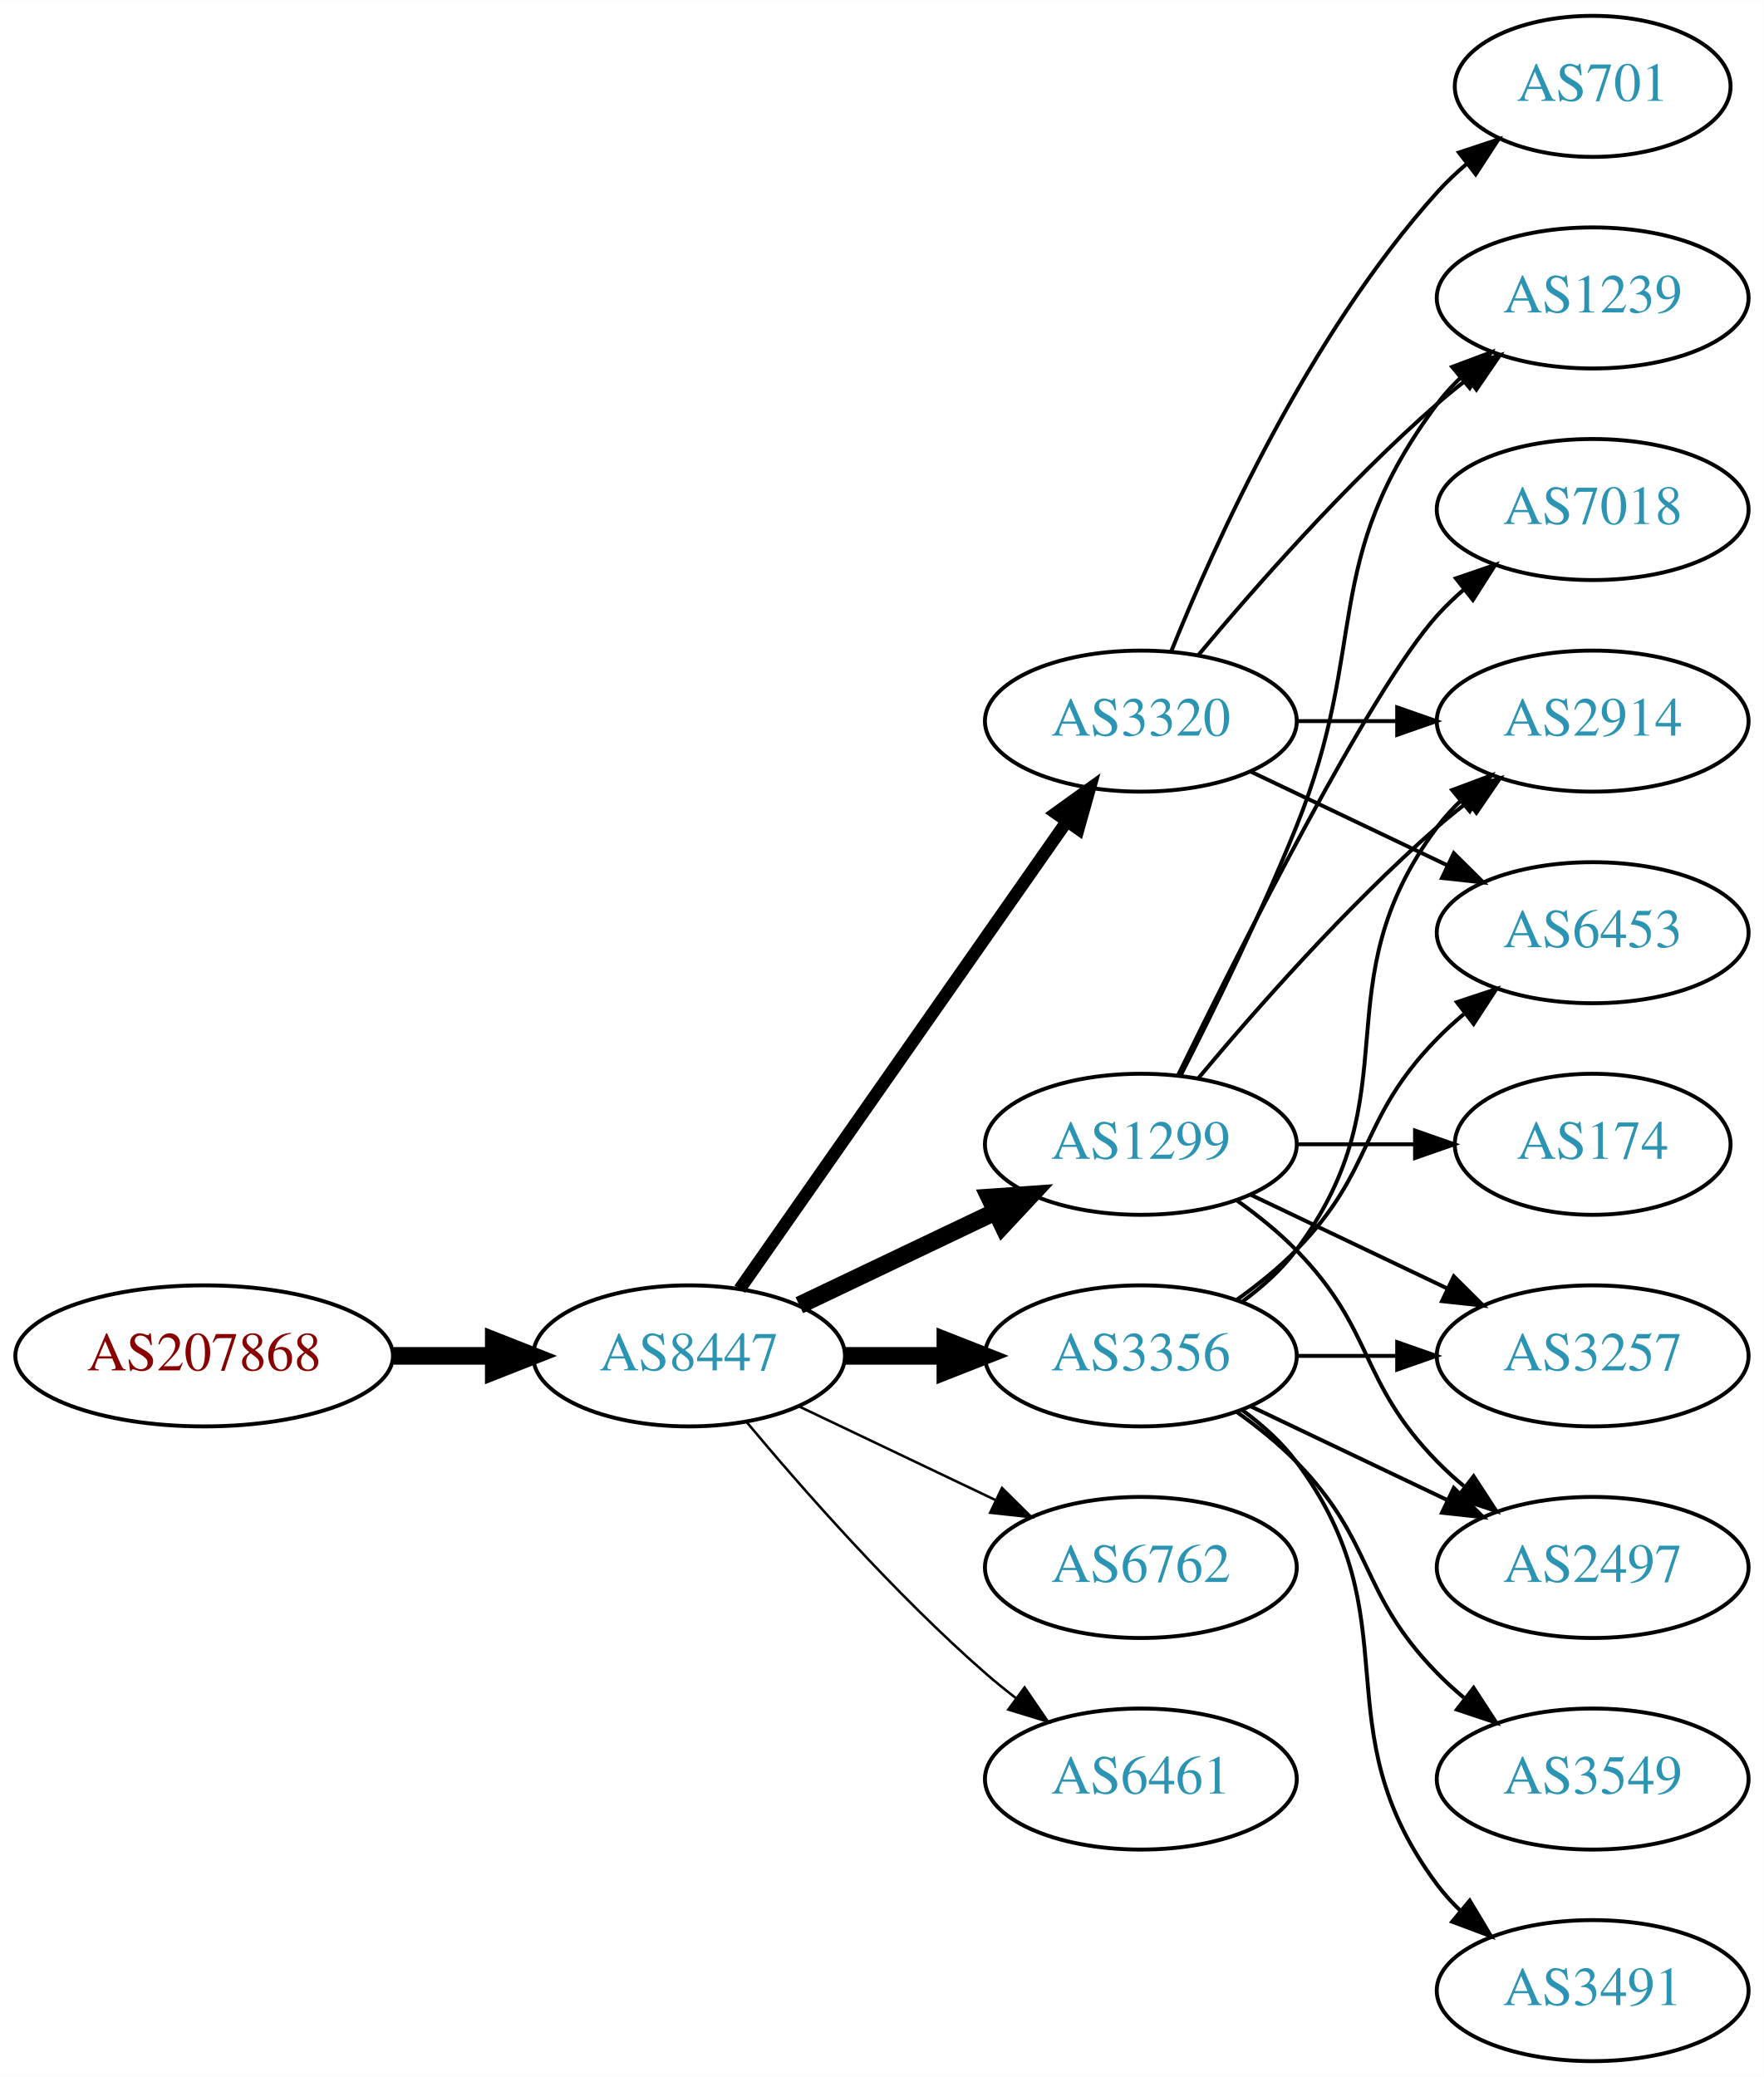
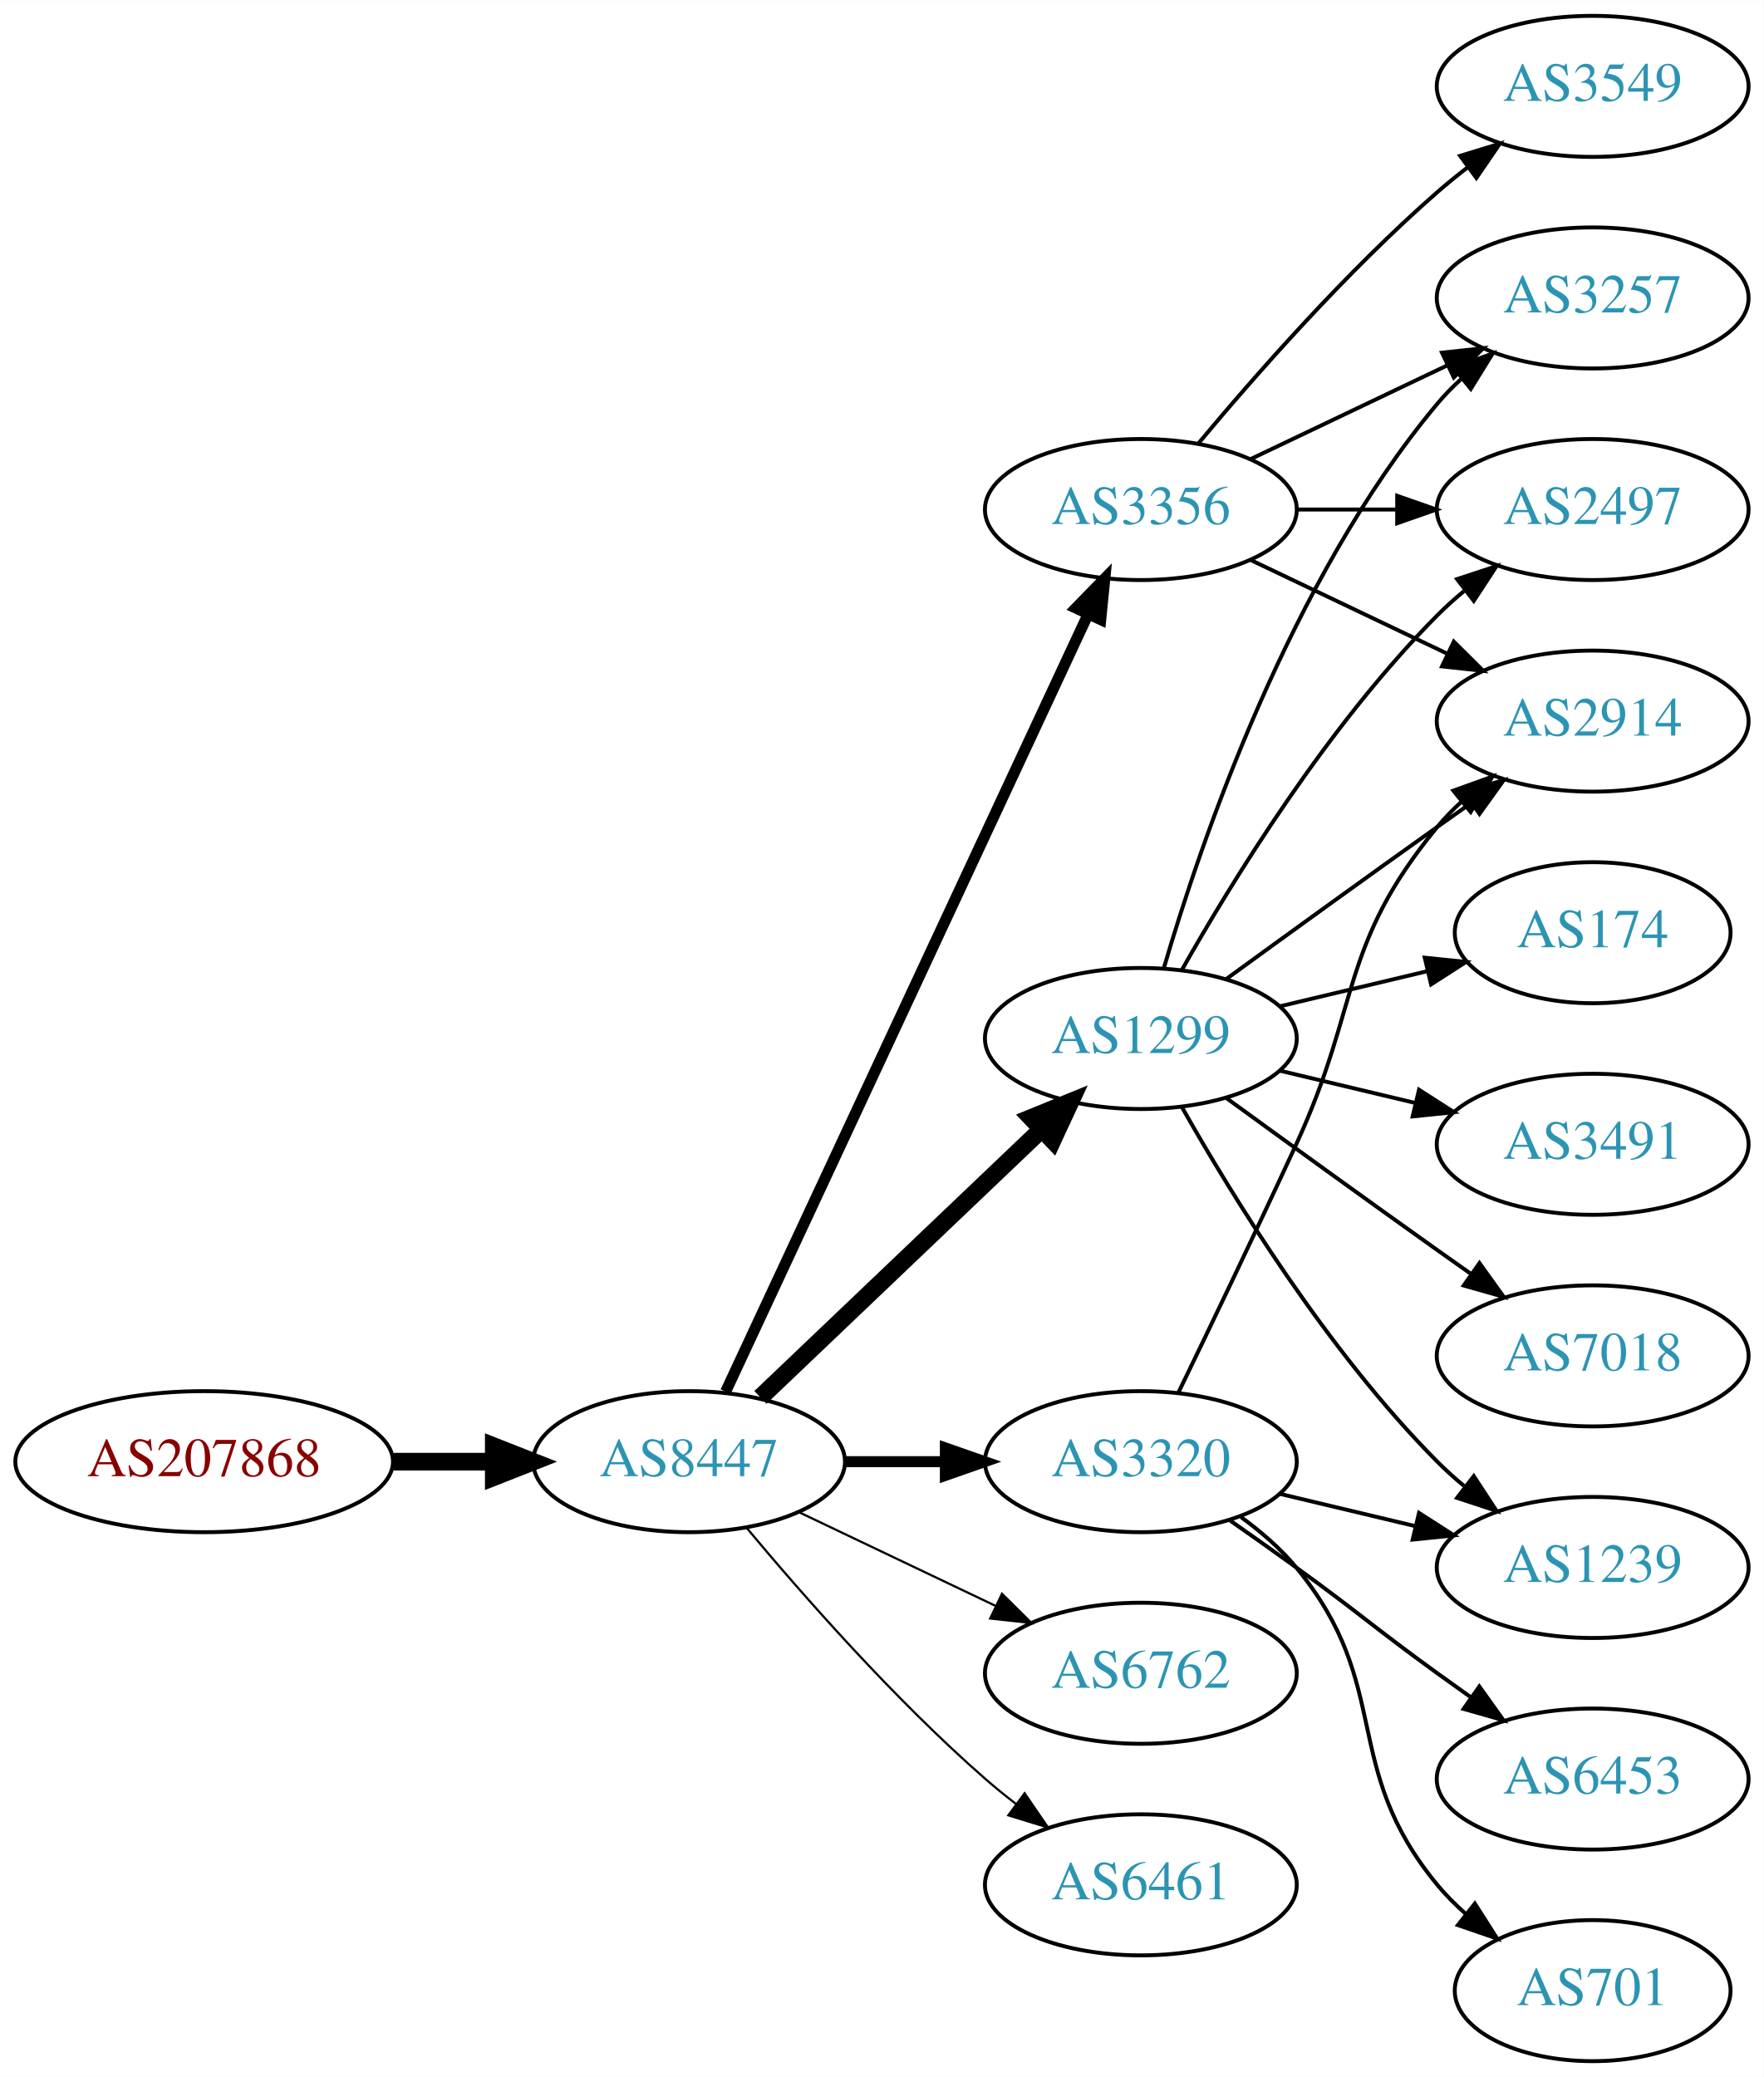
<svg xmlns="http://www.w3.org/2000/svg" xmlns:xlink="http://www.w3.org/1999/xlink" width="450pt" height="530pt" viewBox="0.00 0.00 450.07 530.00">
  <g id="graph0" class="graph" transform="scale(1 1) rotate(0) translate(4 526)">
    <polygon fill="white" stroke="none" points="-4,4 -4,-526 446.07,-526 446.07,4 -4,4" />
    <g id="node1" class="node">
      <g id="a_node1">
        <a xlink:href="/asn/207868" xlink:title="AS207868 ~ Hennlich GmbH &amp; Co KG [AT]">
-           <ellipse fill="#ffffff" stroke="black" cx="48.096" cy="-180" rx="48.192" ry="18" />
-           <text text-anchor="middle" x="48.096" y="-176.3" font-family="Times,serif" font-size="14.00" fill="#880000">AS207868</text>
+           <ellipse fill="#ffffff" stroke="black" cx="48.096" cy="-153" rx="48.192" ry="18" />
+           <text text-anchor="middle" x="48.096" y="-149.3" font-family="Times,serif" font-size="14.00" fill="#880000">AS207868</text>
        </a>
      </g>
    </g>
    <g id="node2" class="node">
      <g id="a_node2">
        <a xlink:href="/asn/8447" xlink:title="AS8447 ~ A1 Telekom Austria AG [AT]">
-           <ellipse fill="#ffffff" stroke="black" cx="171.838" cy="-180" rx="39.794" ry="18" />
-           <text text-anchor="middle" x="171.838" y="-176.3" font-family="Times,serif" font-size="14.00" fill="#2c94b3">AS8447</text>
+           <ellipse fill="#ffffff" stroke="black" cx="171.838" cy="-153" rx="39.794" ry="18" />
+           <text text-anchor="middle" x="171.838" y="-149.3" font-family="Times,serif" font-size="14.00" fill="#2c94b3">AS8447</text>
        </a>
      </g>
    </g>
    <g id="edge1" class="edge">
-       <path fill="none" stroke="black" stroke-width="4.5" d="M96.513,-180C104.867,-180 113.577,-180 121.969,-180" />
-       <polygon fill="black" stroke="black" stroke-width="4.5" points="122.004,-183.938 132.004,-180 122.004,-176.063 122.004,-183.938" />
+       <path fill="none" stroke="black" stroke-width="4.5" d="M96.513,-153C104.867,-153 113.577,-153 121.969,-153" />
+       <polygon fill="black" stroke="black" stroke-width="4.5" points="122.004,-156.938 132.004,-153 122.004,-149.063 122.004,-156.938" />
    </g>
    <g id="node3" class="node">
      <g id="a_node3">
-         <a xlink:href="/asn/1299" xlink:title="AS1299 ~ Telia Carrier [EU]">
-           <ellipse fill="#ffffff" stroke="black" cx="287.131" cy="-234" rx="39.794" ry="18" />
-           <text text-anchor="middle" x="287.131" y="-230.3" font-family="Times,serif" font-size="14.00" fill="#2c94b3">AS1299</text>
+         <a xlink:href="/asn/3320" xlink:title="AS3320 ~ DTAG [DE]">
+           <ellipse fill="#ffffff" stroke="black" cx="287.131" cy="-153" rx="39.794" ry="18" />
+           <text text-anchor="middle" x="287.131" y="-149.3" font-family="Times,serif" font-size="14.00" fill="#2c94b3">AS3320</text>
        </a>
      </g>
    </g>
    <g id="edge2" class="edge">
-       <path fill="none" stroke="black" stroke-width="4.5" d="M199.974,-192.934C214.968,-200.081 233.789,-209.052 250.013,-216.785" />
-       <polygon fill="black" stroke="black" stroke-width="4.5" points="248.495,-220.423 259.216,-221.171 251.883,-213.314 248.495,-220.423" />
+       <path fill="none" stroke="black" stroke-width="2.812" d="M211.51,-153C219.713,-153 228.477,-153 237.009,-153" />
+       <polygon fill="black" stroke="black" stroke-width="2.812" points="237.248,-156.5 247.248,-153 237.248,-149.5 237.248,-156.5" />
    </g>
    <g id="node4" class="node">
      <g id="a_node4">
-         <a xlink:href="/asn/3320" xlink:title="AS3320 ~ DTAG [DE]">
-           <ellipse fill="#ffffff" stroke="black" cx="287.131" cy="-342" rx="39.794" ry="18" />
-           <text text-anchor="middle" x="287.131" y="-338.3" font-family="Times,serif" font-size="14.00" fill="#2c94b3">AS3320</text>
+         <a xlink:href="/asn/3356" xlink:title="AS3356 ~ Level 3 Parent, LLC [US]">
+           <ellipse fill="#ffffff" stroke="black" cx="287.131" cy="-396" rx="39.794" ry="18" />
+           <text text-anchor="middle" x="287.131" y="-392.3" font-family="Times,serif" font-size="14.00" fill="#2c94b3">AS3356</text>
        </a>
      </g>
    </g>
    <g id="edge3" class="edge">
-       <path fill="none" stroke="black" stroke-width="3.214" d="M184.748,-197.031C204.67,-225.517 244.859,-282.985 268.209,-316.374" />
-       <polygon fill="black" stroke="black" stroke-width="3.214" points="265.44,-318.521 274.039,-324.71 271.176,-314.509 265.44,-318.521" />
+       <path fill="none" stroke="black" stroke-width="2.812" d="M181.169,-170.868C200.858,-213.101 250.358,-319.272 273.649,-369.227" />
+       <polygon fill="black" stroke="black" stroke-width="2.812" points="270.543,-370.849 277.941,-378.433 276.887,-367.891 270.543,-370.849" />
    </g>
    <g id="node5" class="node">
      <g id="a_node5">
-         <a xlink:href="/asn/3356" xlink:title="AS3356 ~ Level 3 Parent, LLC [US]">
-           <ellipse fill="#ffffff" stroke="black" cx="287.131" cy="-180" rx="39.794" ry="18" />
-           <text text-anchor="middle" x="287.131" y="-176.3" font-family="Times,serif" font-size="14.00" fill="#2c94b3">AS3356</text>
+         <a xlink:href="/asn/1299" xlink:title="AS1299 ~ Telia Carrier [EU]">
+           <ellipse fill="#ffffff" stroke="black" cx="287.131" cy="-261" rx="39.794" ry="18" />
+           <text text-anchor="middle" x="287.131" y="-257.3" font-family="Times,serif" font-size="14.00" fill="#2c94b3">AS1299</text>
        </a>
      </g>
    </g>
    <g id="edge4" class="edge">
-       <path fill="none" stroke="black" stroke-width="4.5" d="M211.51,-180C219.713,-180 228.477,-180 237.009,-180" />
-       <polygon fill="black" stroke="black" stroke-width="4.5" points="237.248,-183.938 247.248,-180 237.248,-176.063 237.248,-183.938" />
+       <path fill="none" stroke="black" stroke-width="4.5" d="M190.045,-169.403C209.12,-187.587 240.04,-217.063 261.638,-237.651" />
+       <polygon fill="black" stroke="black" stroke-width="4.5" points="259.178,-240.747 269.133,-244.797 264.612,-235.047 259.178,-240.747" />
    </g>
    <g id="node6" class="node">
      <g id="a_node6">
        <a xlink:href="/asn/6762" xlink:title="AS6762 ~ TELECOM ITALIA SPARKLE S.p.A. [IT]">
-           <ellipse fill="#ffffff" stroke="black" cx="287.131" cy="-126" rx="39.794" ry="18" />
-           <text text-anchor="middle" x="287.131" y="-122.3" font-family="Times,serif" font-size="14.00" fill="#2c94b3">AS6762</text>
+           <ellipse fill="#ffffff" stroke="black" cx="287.131" cy="-99" rx="39.794" ry="18" />
+           <text text-anchor="middle" x="287.131" y="-95.3" font-family="Times,serif" font-size="14.00" fill="#2c94b3">AS6762</text>
        </a>
      </g>
    </g>
    <g id="edge5" class="edge">
-       <path fill="none" stroke="black" stroke-width="0.643" d="M199.974,-167.066C214.968,-159.919 233.789,-150.948 250.013,-143.215" />
-       <polygon fill="black" stroke="black" stroke-width="0.643" points="251.695,-146.291 259.216,-138.829 248.683,-139.972 251.695,-146.291" />
+       <path fill="none" stroke="black" stroke-width="0.562" d="M199.974,-140.066C214.968,-132.919 233.789,-123.948 250.013,-116.215" />
+       <polygon fill="black" stroke="black" stroke-width="0.562" points="251.695,-119.291 259.216,-111.829 248.683,-112.972 251.695,-119.291" />
    </g>
    <g id="node7" class="node">
      <g id="a_node7">
        <a xlink:href="/asn/6461" xlink:title="AS6461 ~ Zayo Bandwidth [US]">
-           <ellipse fill="#ffffff" stroke="black" cx="287.131" cy="-72" rx="39.794" ry="18" />
-           <text text-anchor="middle" x="287.131" y="-68.3" font-family="Times,serif" font-size="14.00" fill="#2c94b3">AS6461</text>
+           <ellipse fill="#ffffff" stroke="black" cx="287.131" cy="-45" rx="39.794" ry="18" />
+           <text text-anchor="middle" x="287.131" y="-41.3" font-family="Times,serif" font-size="14.00" fill="#2c94b3">AS6461</text>
        </a>
      </g>
    </g>
    <g id="edge6" class="edge">
-       <path fill="none" stroke="black" stroke-width="0.643" d="M186.468,-163.183C200.751,-146.071 224.297,-119.255 247.484,-99 249.95,-96.846 252.589,-94.706 255.286,-92.628" />
-       <polygon fill="black" stroke="black" stroke-width="0.643" points="257.459,-95.375 263.44,-86.63 253.311,-89.736 257.459,-95.375" />
+       <path fill="none" stroke="black" stroke-width="0.562" d="M186.468,-136.183C200.751,-119.071 224.297,-92.255 247.484,-72 249.95,-69.846 252.589,-67.706 255.286,-65.628" />
+       <polygon fill="black" stroke="black" stroke-width="0.562" points="257.459,-68.375 263.44,-59.63 253.311,-62.736 257.459,-68.375" />
    </g>
    <g id="node8" class="node">
      <g id="a_node8">
-         <a xlink:href="/asn/174" xlink:title="AS174 ~ Cogent Communications [US]">
-           <ellipse fill="#ffffff" stroke="black" cx="402.424" cy="-234" rx="35.194" ry="18" />
-           <text text-anchor="middle" x="402.424" y="-230.3" font-family="Times,serif" font-size="14.00" fill="#2c94b3">AS174</text>
-         </a>
-       </g>
-     </g>
-     <g id="edge7" class="edge">
-       <path fill="none" stroke="black" d="M326.803,-234C336.508,-234 346.999,-234 356.962,-234" />
-       <polygon fill="black" stroke="black" points="357.098,-237.5 367.098,-234 357.098,-230.5 357.098,-237.5" />
-     </g>
-     <g id="node9" class="node">
-       <g id="a_node9">
        <a xlink:href="/asn/2914" xlink:title="AS2914 ~ NTT America, Inc. [US]">
          <ellipse fill="#ffffff" stroke="black" cx="402.424" cy="-342" rx="39.794" ry="18" />
          <text text-anchor="middle" x="402.424" y="-338.3" font-family="Times,serif" font-size="14.00" fill="#2c94b3">AS2914</text>
        </a>
      </g>
    </g>
+     <g id="edge18" class="edge">
+       <path fill="none" stroke="black" d="M296.712,-170.633C304.636,-186.998 316.672,-212.065 326.777,-234 343.261,-269.781 337.713,-284.606 362.777,-315 364.633,-317.25 366.72,-319.396 368.939,-321.424" />
+       <polygon fill="black" stroke="black" points="366.874,-324.256 376.843,-327.844 371.287,-318.823 366.874,-324.256" />
+     </g>
+     <g id="node14" class="node">
+       <g id="a_node14">
+         <a xlink:href="/asn/1239" xlink:title="AS1239 ~ Sprint [US]">
+           <ellipse fill="#ffffff" stroke="black" cx="402.424" cy="-126" rx="39.794" ry="18" />
+           <text text-anchor="middle" x="402.424" y="-122.3" font-family="Times,serif" font-size="14.00" fill="#2c94b3">AS1239</text>
+         </a>
+       </g>
+     </g>
+     <g id="edge19" class="edge">
+       <path fill="none" stroke="black" d="M322.738,-144.752C333.609,-142.162 345.764,-139.265 357.206,-136.538" />
+       <polygon fill="black" stroke="black" points="358.112,-139.92 367.029,-134.197 356.49,-133.111 358.112,-139.92" />
+     </g>
+     <g id="node16" class="node">
+       <g id="a_node16">
+         <a xlink:href="/asn/6453" xlink:title="AS6453 ~ TATA COMMUNICATIONS (AMERICA) INC [US]">
+           <ellipse fill="#ffffff" stroke="black" cx="402.424" cy="-72" rx="39.794" ry="18" />
+           <text text-anchor="middle" x="402.424" y="-68.3" font-family="Times,serif" font-size="14.00" fill="#2c94b3">AS6453</text>
+         </a>
+       </g>
+     </g>
+     <g id="edge20" class="edge">
+       <path fill="none" stroke="black" d="M309.888,-137.991C315.422,-134.121 321.341,-129.936 326.777,-126 342.977,-114.271 346.578,-110.729 362.777,-99 365.58,-96.971 368.512,-94.875 371.453,-92.79" />
+       <polygon fill="black" stroke="black" points="373.504,-95.627 379.667,-87.009 369.475,-89.903 373.504,-95.627" />
+     </g>
+     <g id="node17" class="node">
+       <g id="a_node17">
+         <a xlink:href="/asn/701" xlink:title="AS701 ~ UUNET [US]">
+           <ellipse fill="#ffffff" stroke="black" cx="402.424" cy="-18" rx="35.194" ry="18" />
+           <text text-anchor="middle" x="402.424" y="-14.3" font-family="Times,serif" font-size="14.00" fill="#2c94b3">AS701</text>
+         </a>
+       </g>
+     </g>
+     <g id="edge21" class="edge">
+       <path fill="none" stroke="black" d="M312.712,-138.844C317.806,-135.128 322.82,-130.799 326.777,-126 351.842,-95.606 337.713,-75.394 362.777,-45 364.912,-42.411 367.355,-39.959 369.951,-37.666" />
+       <polygon fill="black" stroke="black" points="372.36,-40.224 378.051,-31.288 368.029,-34.725 372.36,-40.224" />
+     </g>
+     <g id="edge7" class="edge">
+       <path fill="none" stroke="black" d="M315.267,-383.066C330.261,-375.919 349.082,-366.948 365.306,-359.215" />
+       <polygon fill="black" stroke="black" points="366.988,-362.291 374.509,-354.829 363.976,-355.972 366.988,-362.291" />
+     </g>
+     <g id="node9" class="node">
+       <g id="a_node9">
+         <a xlink:href="/asn/3257" xlink:title="AS3257 ~ GTT [DE]">
+           <ellipse fill="#ffffff" stroke="black" cx="402.424" cy="-450" rx="39.794" ry="18" />
+           <text text-anchor="middle" x="402.424" y="-446.3" font-family="Times,serif" font-size="14.00" fill="#2c94b3">AS3257</text>
+         </a>
+       </g>
+     </g>
    <g id="edge8" class="edge">
-       <path fill="none" stroke="black" d="M301.761,-250.817C316.044,-267.929 339.59,-294.745 362.777,-315 365.243,-317.154 367.882,-319.294 370.579,-321.372" />
-       <polygon fill="black" stroke="black" points="368.604,-324.264 378.733,-327.37 372.752,-318.625 368.604,-324.264" />
+       <path fill="none" stroke="black" d="M315.267,-408.934C330.261,-416.081 349.082,-425.052 365.306,-432.785" />
+       <polygon fill="black" stroke="black" points="363.976,-436.028 374.509,-437.171 366.988,-429.709 363.976,-436.028" />
    </g>
    <g id="node10" class="node">
      <g id="a_node10">
-         <a xlink:href="/asn/1239" xlink:title="AS1239 ~ Sprint [US]">
-           <ellipse fill="#ffffff" stroke="black" cx="402.424" cy="-450" rx="39.794" ry="18" />
-           <text text-anchor="middle" x="402.424" y="-446.3" font-family="Times,serif" font-size="14.00" fill="#2c94b3">AS1239</text>
+         <a xlink:href="/asn/2497" xlink:title="AS2497 ~ Internet Initiative Japan Inc. [JP]">
+           <ellipse fill="#ffffff" stroke="black" cx="402.424" cy="-396" rx="39.794" ry="18" />
+           <text text-anchor="middle" x="402.424" y="-392.3" font-family="Times,serif" font-size="14.00" fill="#2c94b3">AS2497</text>
        </a>
      </g>
    </g>
    <g id="edge9" class="edge">
-       <path fill="none" stroke="black" d="M297.212,-251.417C305.48,-267.634 317.742,-292.603 326.777,-315 345.707,-361.922 332.506,-382.458 362.777,-423 364.522,-425.336 366.529,-427.545 368.693,-429.617" />
-       <polygon fill="black" stroke="black" points="366.57,-432.405 376.493,-436.118 371.052,-427.027 366.57,-432.405" />
+       <path fill="none" stroke="black" d="M326.803,-396C335.006,-396 343.77,-396 352.302,-396" />
+       <polygon fill="black" stroke="black" points="352.541,-399.5 362.541,-396 352.541,-392.5 352.541,-399.5" />
    </g>
    <g id="node11" class="node">
      <g id="a_node11">
-         <a xlink:href="/asn/3257" xlink:title="AS3257 ~ GTT [DE]">
-           <ellipse fill="#ffffff" stroke="black" cx="402.424" cy="-180" rx="39.794" ry="18" />
-           <text text-anchor="middle" x="402.424" y="-176.3" font-family="Times,serif" font-size="14.00" fill="#2c94b3">AS3257</text>
+         <a xlink:href="/asn/3549" xlink:title="AS3549 ~ Level 3 Parent, LLC [US]">
+           <ellipse fill="#ffffff" stroke="black" cx="402.424" cy="-504" rx="39.794" ry="18" />
+           <text text-anchor="middle" x="402.424" y="-500.3" font-family="Times,serif" font-size="14.00" fill="#2c94b3">AS3549</text>
        </a>
      </g>
    </g>
    <g id="edge10" class="edge">
-       <path fill="none" stroke="black" d="M315.267,-221.066C330.261,-213.919 349.082,-204.948 365.306,-197.215" />
-       <polygon fill="black" stroke="black" points="366.988,-200.291 374.509,-192.829 363.976,-193.972 366.988,-200.291" />
+       <path fill="none" stroke="black" d="M301.761,-412.817C316.044,-429.929 339.59,-456.745 362.777,-477 365.243,-479.154 367.882,-481.294 370.579,-483.372" />
+       <polygon fill="black" stroke="black" points="368.604,-486.264 378.733,-489.37 372.752,-480.625 368.604,-486.264" />
+     </g>
+     <g id="edge15" class="edge">
+       <path fill="none" stroke="black" d="M308.979,-276.222C323.913,-287.091 344.527,-302.025 362.777,-315 365.598,-317.005 368.541,-319.085 371.489,-321.159" />
+       <polygon fill="black" stroke="black" points="369.516,-324.05 379.714,-326.926 373.535,-318.319 369.516,-324.05" />
+     </g>
+     <g id="edge17" class="edge">
+       <path fill="none" stroke="black" d="M293.005,-279.002C302.319,-310.844 325.136,-377.981 362.777,-423 364.648,-425.237 366.746,-427.374 368.972,-429.396" />
+       <polygon fill="black" stroke="black" points="366.916,-432.234 376.891,-435.804 371.319,-426.793 366.916,-432.234" />
+     </g>
+     <g id="edge12" class="edge">
+       <path fill="none" stroke="black" d="M297.591,-278.49C310.373,-301.096 334.805,-340.886 362.777,-369 364.888,-371.121 367.184,-373.188 369.57,-375.171" />
+       <polygon fill="black" stroke="black" points="367.822,-378.242 377.885,-381.556 372.085,-372.69 367.822,-378.242" />
    </g>
    <g id="node12" class="node">
      <g id="a_node12">
-         <a xlink:href="/asn/2497" xlink:title="AS2497 ~ Internet Initiative Japan Inc. [JP]">
-           <ellipse fill="#ffffff" stroke="black" cx="402.424" cy="-126" rx="39.794" ry="18" />
-           <text text-anchor="middle" x="402.424" y="-122.3" font-family="Times,serif" font-size="14.00" fill="#2c94b3">AS2497</text>
+         <a xlink:href="/asn/174" xlink:title="AS174 ~ Cogent Communications [US]">
+           <ellipse fill="#ffffff" stroke="black" cx="402.424" cy="-288" rx="35.194" ry="18" />
+           <text text-anchor="middle" x="402.424" y="-284.3" font-family="Times,serif" font-size="14.00" fill="#2c94b3">AS174</text>
        </a>
      </g>
    </g>
    <g id="edge11" class="edge">
-       <path fill="none" stroke="black" d="M311.725,-219.611C316.981,-215.852 322.313,-211.563 326.777,-207 346.95,-186.383 342.605,-173.617 362.777,-153 364.87,-150.861 367.154,-148.782 369.53,-146.79" />
-       <polygon fill="black" stroke="black" points="372.049,-149.268 377.83,-140.389 367.774,-143.725 372.049,-149.268" />
+       <path fill="none" stroke="black" d="M322.738,-269.248C334.533,-272.058 347.837,-275.229 360.105,-278.153" />
+       <polygon fill="black" stroke="black" points="359.571,-281.624 370.11,-280.537 361.194,-274.814 359.571,-281.624" />
    </g>
    <g id="node13" class="node">
      <g id="a_node13">
-         <a xlink:href="/asn/7018" xlink:title="AS7018 ~ ATT-INTERNET4 [US]">
-           <ellipse fill="#ffffff" stroke="black" cx="402.424" cy="-396" rx="39.794" ry="18" />
-           <text text-anchor="middle" x="402.424" y="-392.3" font-family="Times,serif" font-size="14.00" fill="#2c94b3">AS7018</text>
-         </a>
-       </g>
-     </g>
-     <g id="edge12" class="edge">
-       <path fill="none" stroke="black" d="M296.569,-251.511C312.187,-283.509 345.574,-349.893 362.777,-369 364.78,-371.224 366.999,-373.363 369.331,-375.397" />
-       <polygon fill="black" stroke="black" points="367.529,-378.433 377.55,-381.873 371.862,-372.935 367.529,-378.433" />
-     </g>
-     <g id="edge16" class="edge">
-       <path fill="none" stroke="black" d="M326.803,-342C335.006,-342 343.77,-342 352.302,-342" />
-       <polygon fill="black" stroke="black" points="352.541,-345.5 362.541,-342 352.541,-338.5 352.541,-345.5" />
+         <a xlink:href="/asn/3491" xlink:title="AS3491 ~ PCCW Global, Inc. [US]">
+           <ellipse fill="#ffffff" stroke="black" cx="402.424" cy="-234" rx="39.794" ry="18" />
+           <text text-anchor="middle" x="402.424" y="-230.3" font-family="Times,serif" font-size="14.00" fill="#2c94b3">AS3491</text>
+         </a>
+       </g>
+     </g>
+     <g id="edge13" class="edge">
+       <path fill="none" stroke="black" d="M322.738,-252.752C333.609,-250.162 345.764,-247.265 357.206,-244.538" />
+       <polygon fill="black" stroke="black" points="358.112,-247.92 367.029,-242.197 356.49,-241.111 358.112,-247.92" />
    </g>
    <g id="edge14" class="edge">
-       <path fill="none" stroke="black" d="M301.761,-358.817C316.044,-375.929 339.59,-402.745 362.777,-423 365.243,-425.154 367.882,-427.294 370.579,-429.372" />
-       <polygon fill="black" stroke="black" points="368.604,-432.264 378.733,-435.37 372.752,-426.625 368.604,-432.264" />
-     </g>
-     <g id="node14" class="node">
-       <g id="a_node14">
-         <a xlink:href="/asn/701" xlink:title="AS701 ~ UUNET [US]">
-           <ellipse fill="#ffffff" stroke="black" cx="402.424" cy="-504" rx="35.194" ry="18" />
-           <text text-anchor="middle" x="402.424" y="-500.3" font-family="Times,serif" font-size="14.00" fill="#2c94b3">AS701</text>
-         </a>
-       </g>
-     </g>
-     <g id="edge13" class="edge">
-       <path fill="none" stroke="black" d="M294.879,-359.787C305.93,-387.243 329.983,-440.578 362.777,-477 365.093,-479.572 367.698,-482.03 370.433,-484.343" />
-       <polygon fill="black" stroke="black" points="368.299,-487.117 378.357,-490.448 372.572,-481.572 368.299,-487.117" />
+       <path fill="none" stroke="black" d="M297.591,-243.51C310.373,-220.904 334.805,-181.114 362.777,-153 364.888,-150.879 367.184,-148.812 369.57,-146.829" />
+       <polygon fill="black" stroke="black" points="372.085,-149.31 377.885,-140.444 367.822,-143.758 372.085,-149.31" />
    </g>
    <g id="node15" class="node">
      <g id="a_node15">
-         <a xlink:href="/asn/6453" xlink:title="AS6453 ~ TATA COMMUNICATIONS (AMERICA) INC [US]">
-           <ellipse fill="#ffffff" stroke="black" cx="402.424" cy="-288" rx="39.794" ry="18" />
-           <text text-anchor="middle" x="402.424" y="-284.3" font-family="Times,serif" font-size="14.00" fill="#2c94b3">AS6453</text>
-         </a>
-       </g>
-     </g>
-     <g id="edge15" class="edge">
-       <path fill="none" stroke="black" d="M315.267,-329.066C330.261,-321.919 349.082,-312.948 365.306,-305.215" />
-       <polygon fill="black" stroke="black" points="366.988,-308.291 374.509,-300.829 363.976,-301.972 366.988,-308.291" />
-     </g>
-     <g id="edge19" class="edge">
-       <path fill="none" stroke="black" d="M313.062,-193.882C318.138,-197.611 323.056,-202.016 326.777,-207 357.049,-247.542 332.506,-274.458 362.777,-315 364.522,-317.336 366.529,-319.545 368.693,-321.617" />
-       <polygon fill="black" stroke="black" points="366.57,-324.405 376.493,-328.118 371.052,-319.027 366.57,-324.405" />
-     </g>
-     <g id="edge17" class="edge">
-       <path fill="none" stroke="black" d="M326.803,-180C335.006,-180 343.77,-180 352.302,-180" />
-       <polygon fill="black" stroke="black" points="352.541,-183.5 362.541,-180 352.541,-176.5 352.541,-183.5" />
-     </g>
-     <g id="edge22" class="edge">
-       <path fill="none" stroke="black" d="M315.267,-167.066C330.261,-159.919 349.082,-150.948 365.306,-143.215" />
-       <polygon fill="black" stroke="black" points="366.988,-146.291 374.509,-138.829 363.976,-139.972 366.988,-146.291" />
-     </g>
-     <g id="edge18" class="edge">
-       <path fill="none" stroke="black" d="M311.725,-194.389C316.981,-198.148 322.313,-202.437 326.777,-207 346.95,-227.617 342.605,-240.383 362.777,-261 364.87,-263.139 367.154,-265.218 369.53,-267.21" />
-       <polygon fill="black" stroke="black" points="367.774,-270.275 377.83,-273.611 372.049,-264.732 367.774,-270.275" />
-     </g>
-     <g id="node16" class="node">
-       <g id="a_node16">
-         <a xlink:href="/asn/3549" xlink:title="AS3549 ~ Level 3 Parent, LLC [US]">
-           <ellipse fill="#ffffff" stroke="black" cx="402.424" cy="-72" rx="39.794" ry="18" />
-           <text text-anchor="middle" x="402.424" y="-68.3" font-family="Times,serif" font-size="14.00" fill="#2c94b3">AS3549</text>
-         </a>
-       </g>
-     </g>
-     <g id="edge20" class="edge">
-       <path fill="none" stroke="black" d="M311.725,-165.611C316.981,-161.852 322.313,-157.563 326.777,-153 346.95,-132.383 342.605,-119.617 362.777,-99 364.87,-96.861 367.154,-94.782 369.53,-92.79" />
-       <polygon fill="black" stroke="black" points="372.049,-95.268 377.83,-86.389 367.774,-89.725 372.049,-95.268" />
-     </g>
-     <g id="node17" class="node">
-       <g id="a_node17">
-         <a xlink:href="/asn/3491" xlink:title="AS3491 ~ PCCW Global, Inc. [US]">
-           <ellipse fill="#ffffff" stroke="black" cx="402.424" cy="-18" rx="39.794" ry="18" />
-           <text text-anchor="middle" x="402.424" y="-14.3" font-family="Times,serif" font-size="14.00" fill="#2c94b3">AS3491</text>
-         </a>
-       </g>
-     </g>
-     <g id="edge21" class="edge">
-       <path fill="none" stroke="black" d="M313.062,-166.118C318.138,-162.389 323.056,-157.984 326.777,-153 357.049,-112.458 332.506,-85.542 362.777,-45 364.522,-42.664 366.529,-40.455 368.693,-38.383" />
-       <polygon fill="black" stroke="black" points="371.052,-40.973 376.493,-31.882 366.57,-35.595 371.052,-40.973" />
+         <a xlink:href="/asn/7018" xlink:title="AS7018 ~ ATT-INTERNET4 [US]">
+           <ellipse fill="#ffffff" stroke="black" cx="402.424" cy="-180" rx="39.794" ry="18" />
+           <text text-anchor="middle" x="402.424" y="-176.3" font-family="Times,serif" font-size="14.00" fill="#2c94b3">AS7018</text>
+         </a>
+       </g>
+     </g>
+     <g id="edge16" class="edge">
+       <path fill="none" stroke="black" d="M308.979,-245.778C323.913,-234.909 344.527,-219.975 362.777,-207 365.598,-204.995 368.541,-202.915 371.489,-200.841" />
+       <polygon fill="black" stroke="black" points="373.535,-203.681 379.714,-195.074 369.516,-197.95 373.535,-203.681" />
    </g>
  </g>
</svg>
